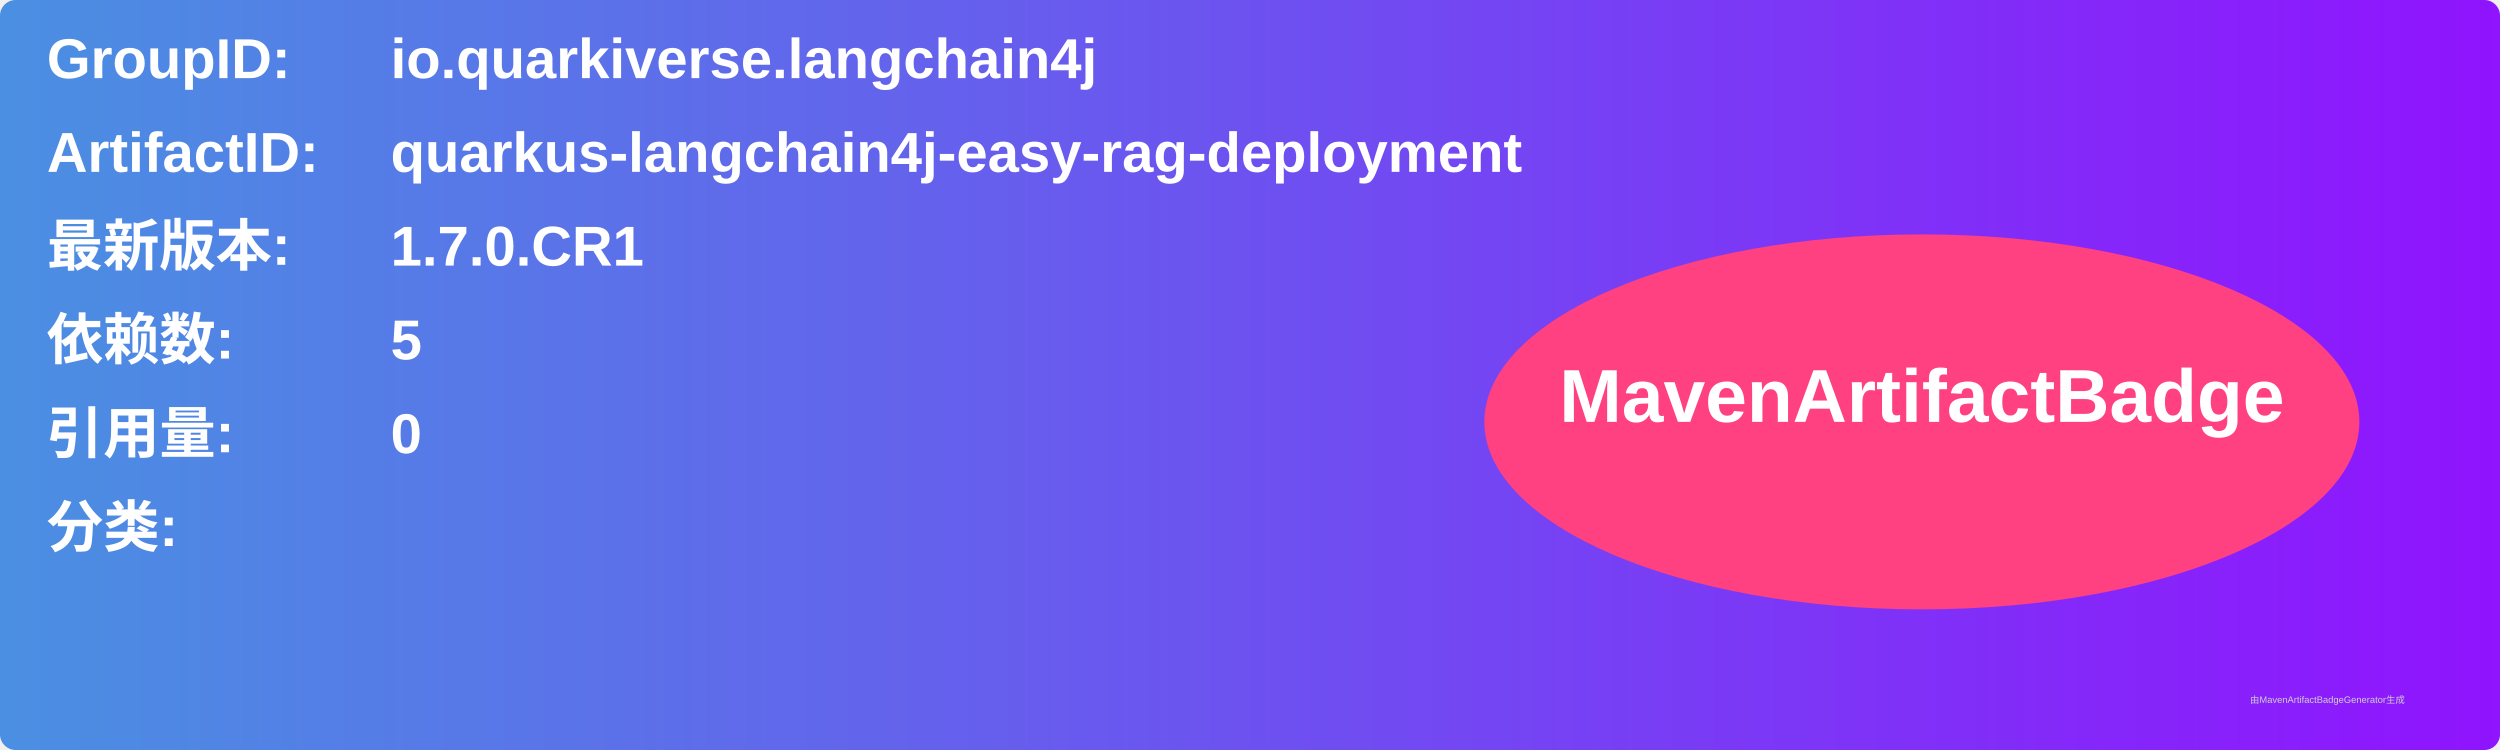
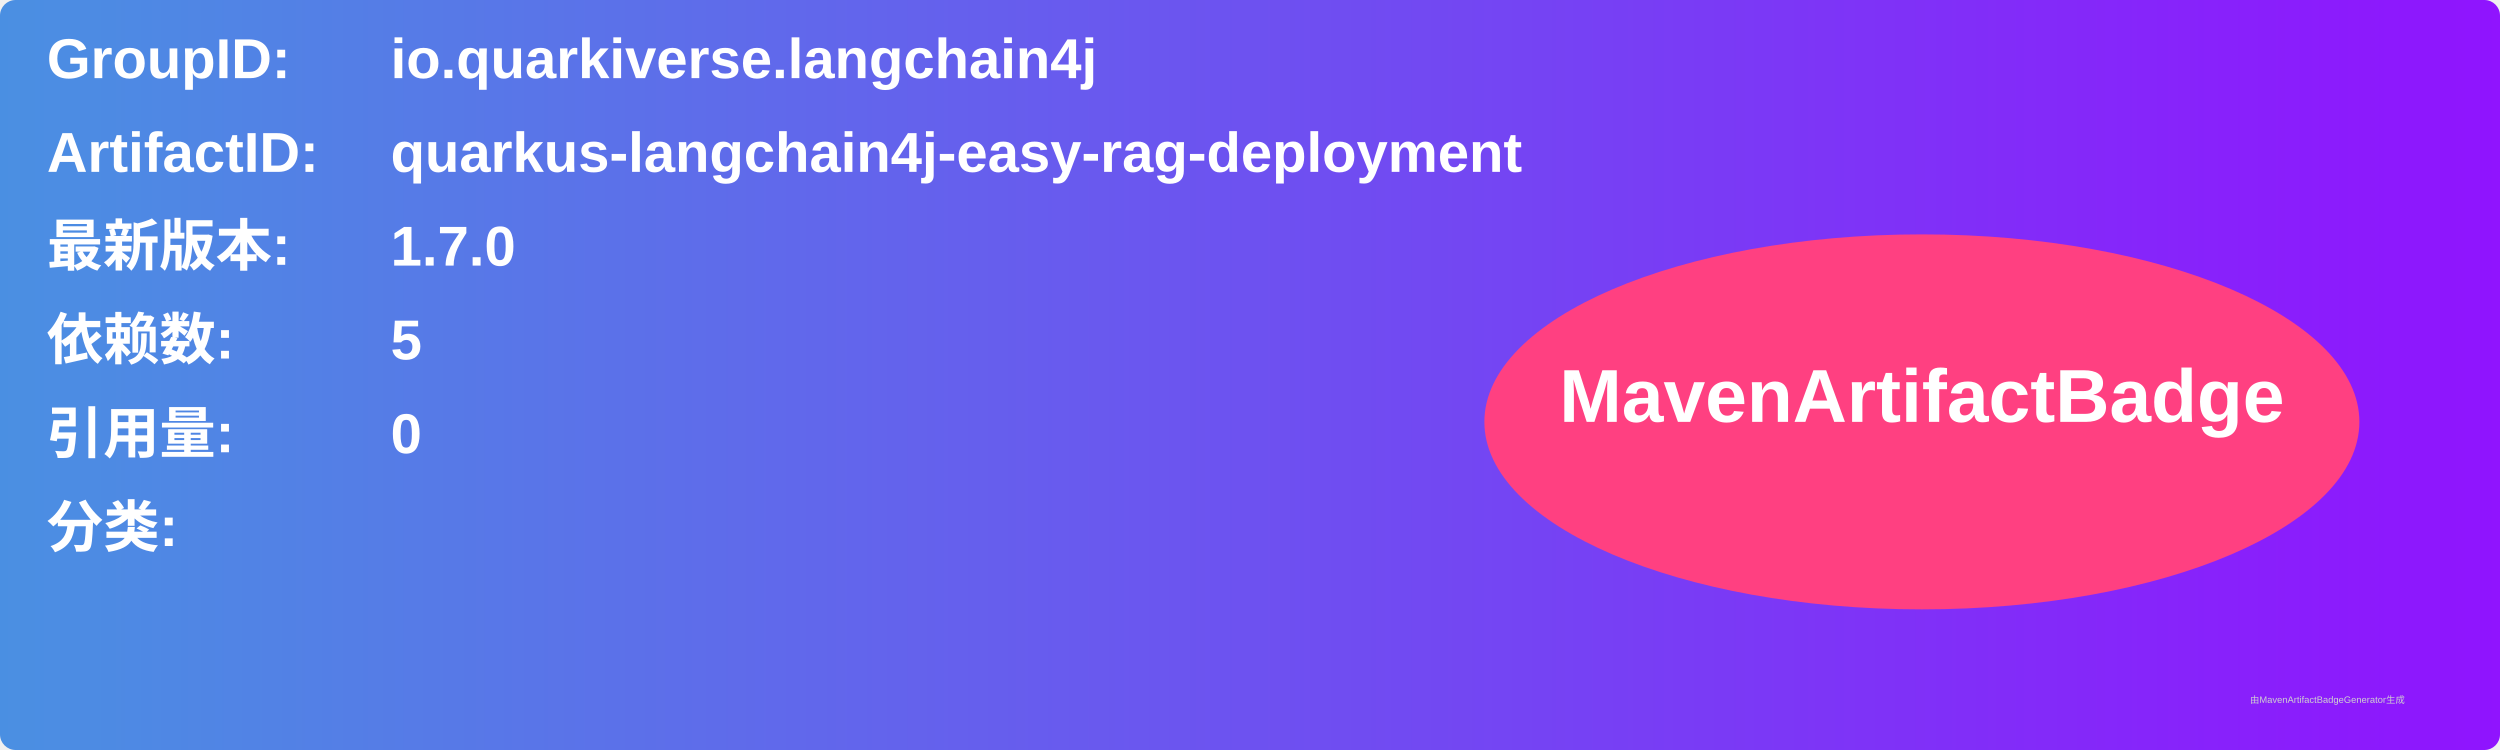
<svg xmlns="http://www.w3.org/2000/svg" width="800" height="240" viewBox="0 0 800 240">
  <linearGradient id="grad" x1="0%" y1="0%" x2="100%" y2="0%">
    <stop offset="0%" stop-color="#4a90e2" />
    <stop offset="100%" stop-color="#9013fe" />
  </linearGradient>
  <rect width="100%" height="100%" rx="5" ry="5" fill="url(#grad)" />
  <g transform="translate(15, 15)">
    <text x="0" y="10" font-family="Arial" font-size="18" fill="white" font-weight="bold" width="260">GroupID:</text>
    <text x="110" y="10" font-family="Arial" font-size="18" fill="white" font-weight="bold" width="460">io.quarkiverse.langchain4j</text>
    <text x="0" y="40" font-family="Arial" font-size="18" fill="white" font-weight="bold" width="260">ArtifactID:</text>
    <text x="110" y="40" font-family="Arial" font-size="18" fill="white" font-weight="bold" width="460">quarkus-langchain4j-easy-rag-deployment</text>
    <text x="0" y="70" font-family="Arial" font-size="18" fill="white" font-weight="bold">最新版本:</text>
    <text x="110" y="70" font-family="Arial" font-size="18" fill="white" font-weight="bold">
-       <tspan font-weight="bold">1.7.0.CR1</tspan>
+       <tspan font-weight="bold">1.7.0</tspan>
    </text>
    <text x="0" y="100" font-family="Arial" font-size="18" fill="white" font-weight="bold">依赖数: </text>
    <text x="110" y="100" font-family="Arial" font-size="18" fill="white">
      <tspan font-weight="bold">5</tspan>
    </text>
    <text x="0" y="130" font-family="Arial" font-size="18" fill="white" font-weight="bold">引用量: </text>
    <text x="110" y="130" font-family="Arial" font-size="18" fill="white">
      <tspan font-weight="bold">0</tspan>
    </text>
    <text x="0" y="160" font-family="Arial" font-size="18" fill="white" font-weight="bold">分类:</text>
    <text x="10" y="190" font-family="Arial" font-size="10" fill="white">
      <tspan font-weight="bold" />
    </text>
    <ellipse cx="600" cy="120" rx="140" ry="60" fill="#ff4081" />
    <text x="600" y="120" text-anchor="middle" font-family="Arial" font-size="24" fill="white" font-weight="bold">MavenArtifactBadge</text>
  </g>
  <text x="720" y="225" font-family="Arial" font-size="3" fill="#d0d0d0">由MavenArtifactBadgeGenerator生成</text>
</svg>
